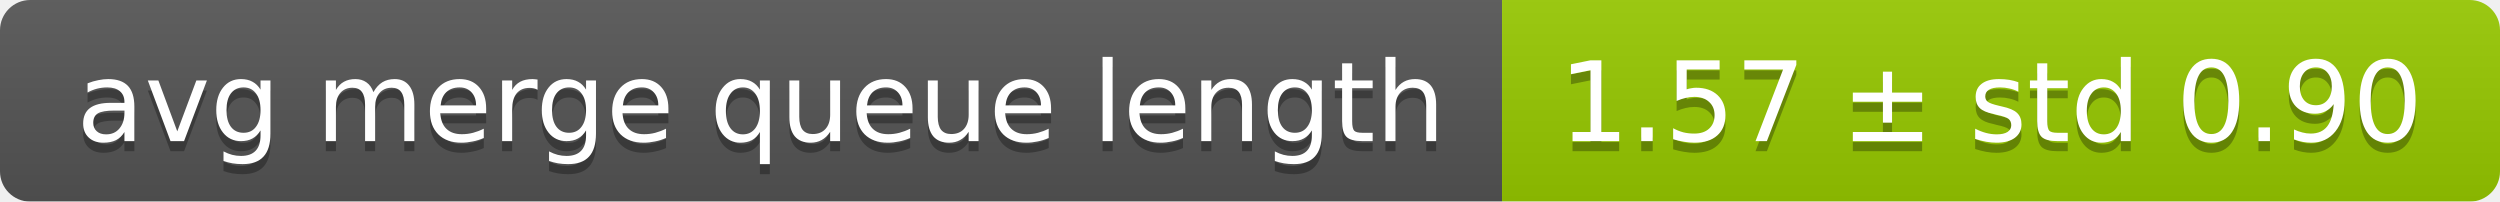
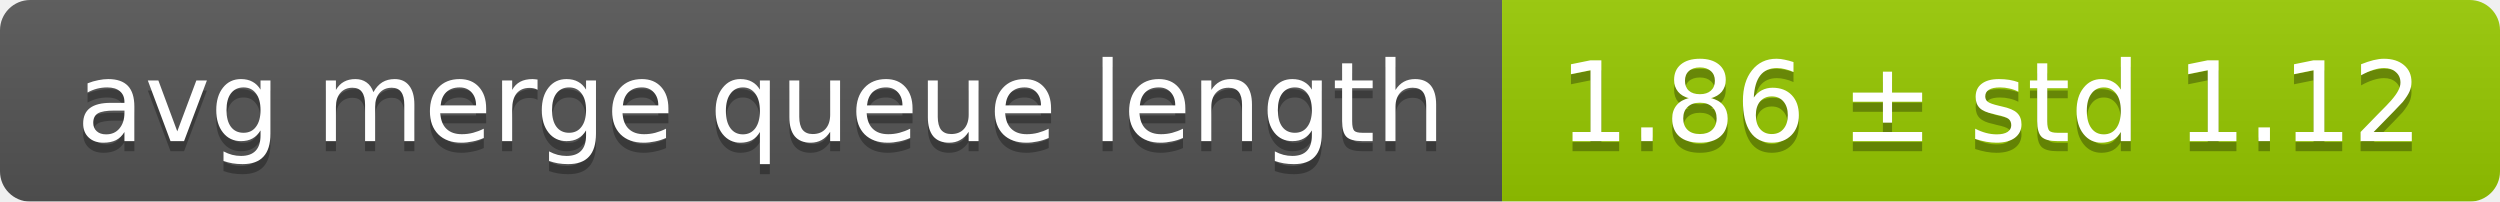
<svg xmlns="http://www.w3.org/2000/svg" width="248" height="20">
  <linearGradient id="smooth" x2="0" y2="100%">
    <stop offset="0" stop-color="#bbb" stop-opacity=".1" />
    <stop offset="1" stop-opacity=".1" />
  </linearGradient>
  <mask id="round">
    <rect width="248" height="20" rx="3" fill="#fff" />
  </mask>
  <g mask="url(#round)">
    <rect width="149" height="20" fill="#555" />
    <rect x="149" width="99" height="20" fill="#97ca00" />
    <rect width="248" height="20" fill="url(#smooth)" />
  </g>
  <g fill="#fff" text-anchor="middle" font-family="DejaVu Sans,Verdana,Geneva,sans-serif" font-size="11">
    <text x="75.5" y="15" fill="#010101" fill-opacity=".3">avg merge queue length</text>
    <text x="75.5" y="14">avg merge queue length</text>
-     <text x="197.5" y="15" fill="#010101" fill-opacity=".3">1.57 ± std 0.90</text>
-     <text x="197.5" y="14">1.57 ± std 0.90</text>
+     <text x="197.5" y="15" fill="#010101" fill-opacity=".3">1.86 ± std 1.12</text>
+     <text x="197.5" y="14">1.86 ± std 1.12</text>
  </g>
</svg>
